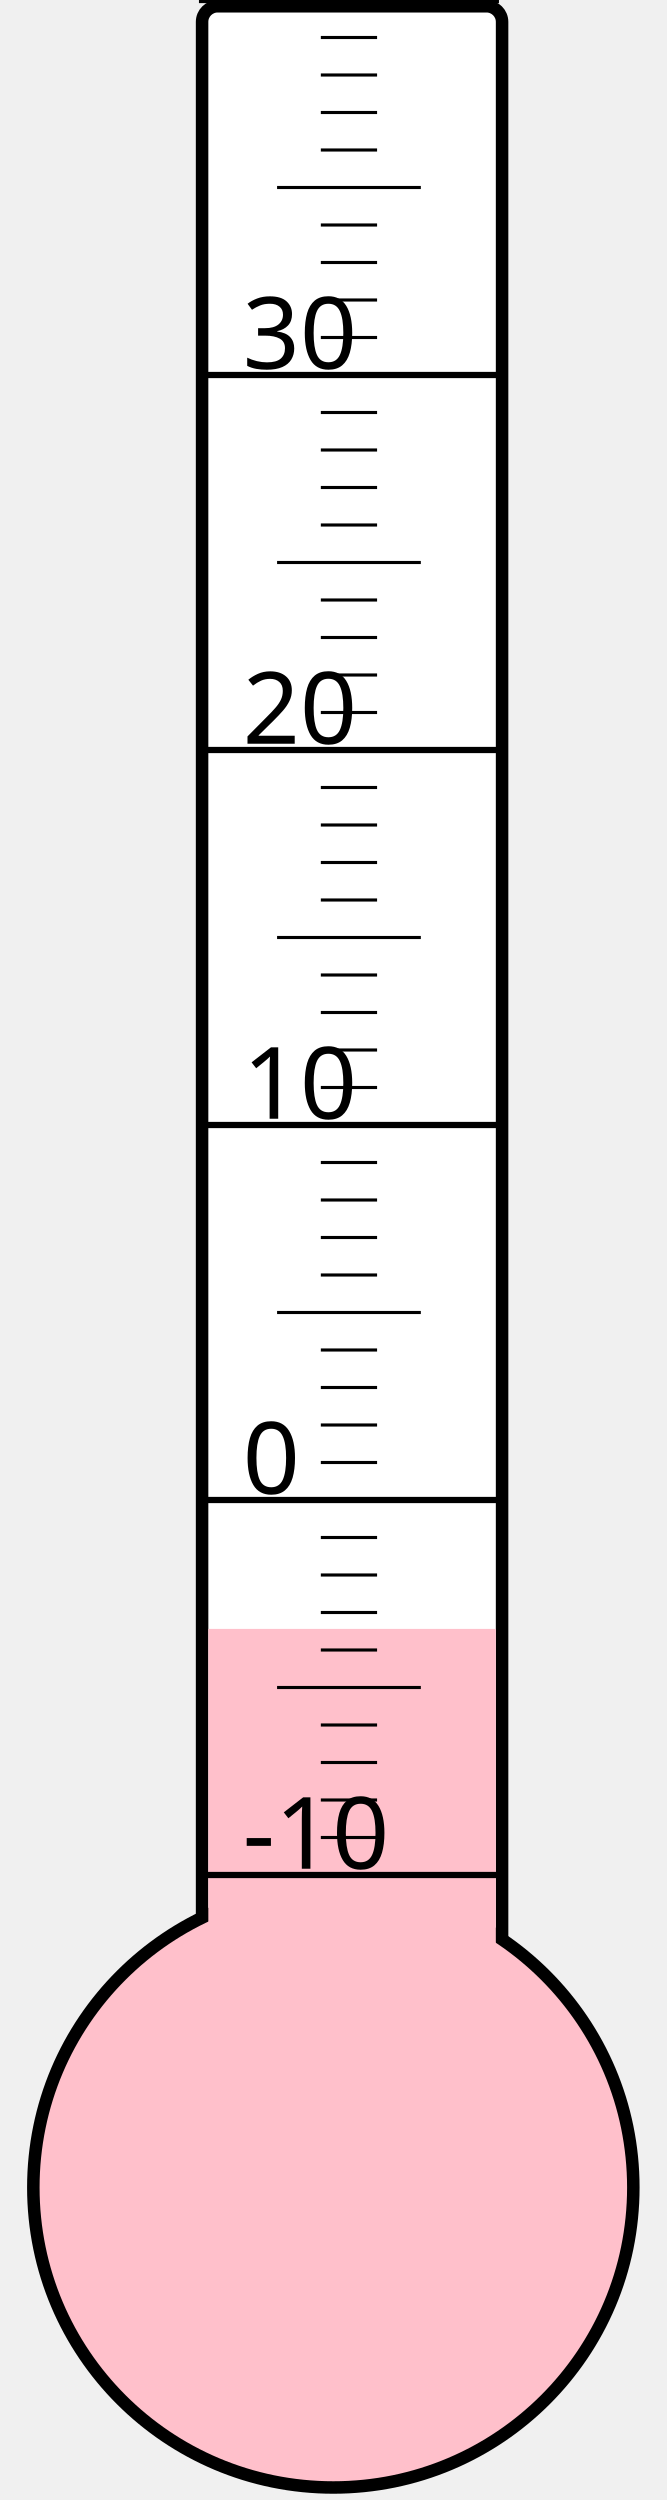
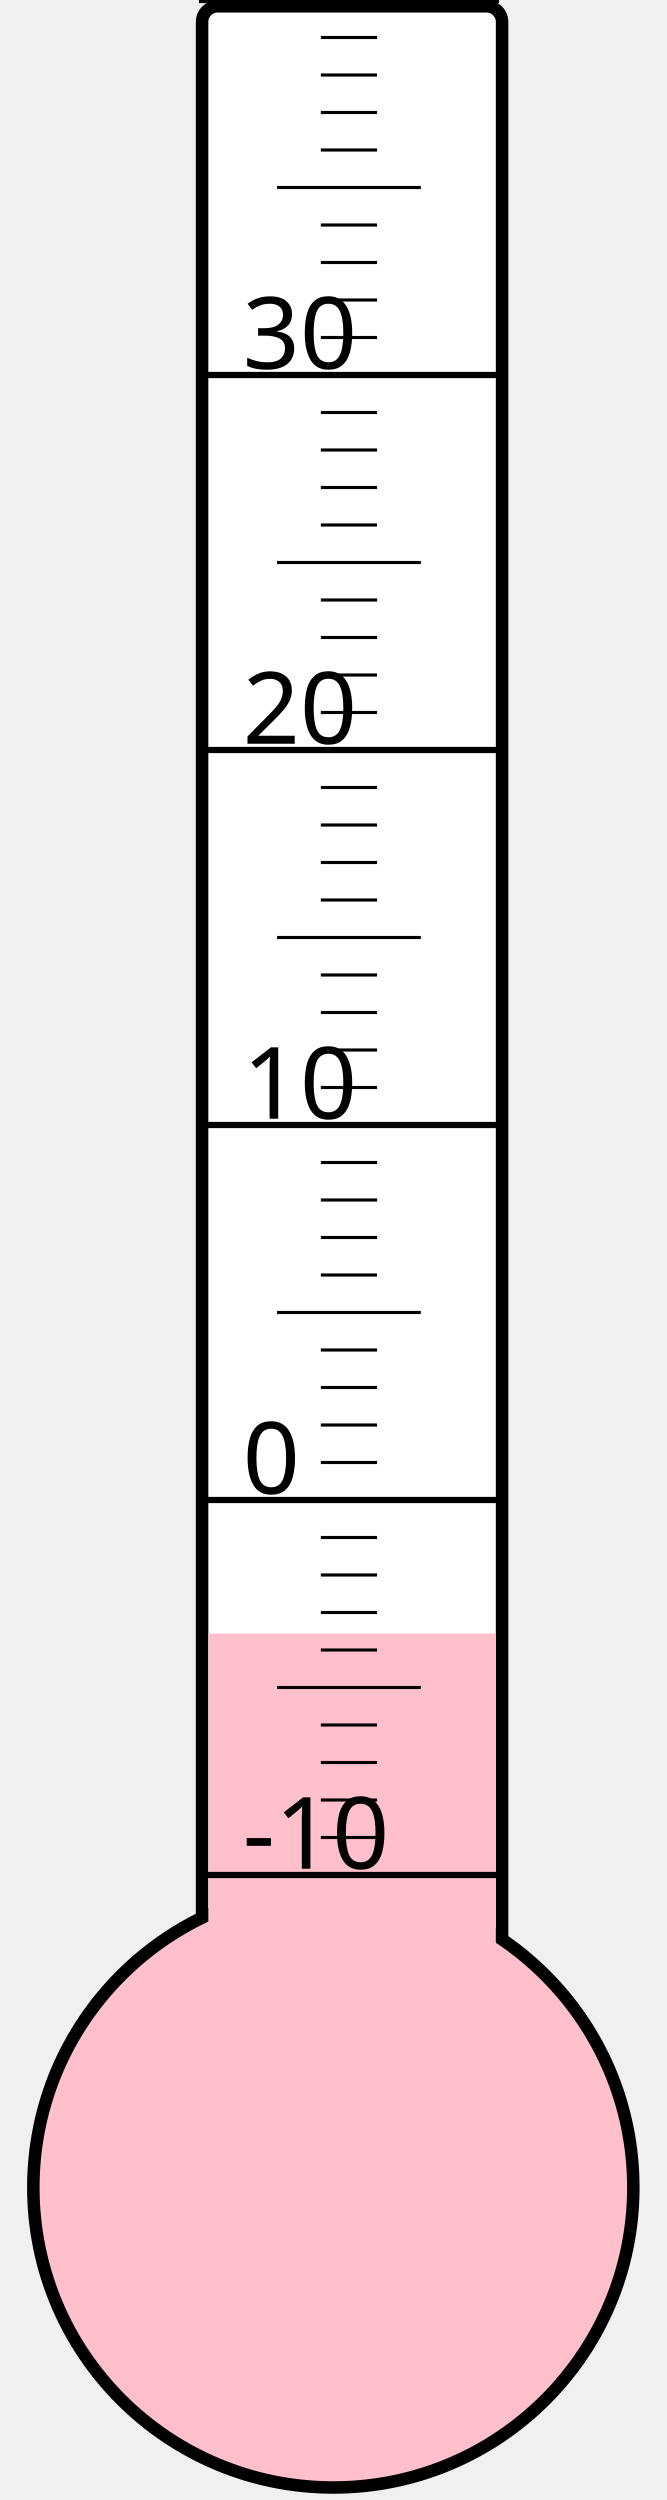
<svg xmlns="http://www.w3.org/2000/svg" width="40px" height="150px" viewBox="0 0 200 800">
  <rect width="200" height="800" x="0" y="0" style="fill: #ffffeb; fill-opacity: 0;" />
  <rect width="96" height="680" x="58" y="2" rx="5" ry="5" style="fill: white; fill-opacity: 1; stroke: black; stroke-width: 4;" />
  <circle cx="100" cy="700" r="96" style="fill: pink; stroke: black; stroke-width: 4;" />
-   <rect width="92" height="178.75" x="60" y="521.25" style="fill: pink; fill-opacity: 1; stroke-width: 0;" />
+   <rect width="92" height="177.25" x="60" y="522.75" style="fill: pink; fill-opacity: 1; stroke-width: 0;" />
  <text x="71" y="598" style="font-family: sans-serif; font-size: 24pt;">-10</text>
  <text x="71" y="478" style="font-family: sans-serif; font-size: 24pt;">0</text>
  <text x="71" y="358" style="font-family: sans-serif; font-size: 24pt;">10</text>
  <text x="71" y="238" style="font-family: sans-serif; font-size: 24pt;">20</text>
  <text x="71" y="118" style="font-family: sans-serif; font-size: 24pt;">30</text>
  <g style="stroke: black;">
    <line x1="57" y1="600" x2="153" y2="600" style="stroke-width: 2;" />
    <line x1="96" y1="588" x2="114" y2="588" style="stroke-width: 1;" />
    <line x1="96" y1="576" x2="114" y2="576" style="stroke-width: 1;" />
    <line x1="96" y1="564" x2="114" y2="564" style="stroke-width: 1;" />
    <line x1="96" y1="552" x2="114" y2="552" style="stroke-width: 1;" />
    <line x1="82" y1="540" x2="128" y2="540" style="stroke-width: 1;" />
    <line x1="96" y1="528" x2="114" y2="528" style="stroke-width: 1;" />
    <line x1="96" y1="516" x2="114" y2="516" style="stroke-width: 1;" />
    <line x1="96" y1="504" x2="114" y2="504" style="stroke-width: 1;" />
    <line x1="96" y1="492" x2="114" y2="492" style="stroke-width: 1;" />
    <line x1="57" y1="480" x2="153" y2="480" style="stroke-width: 2;" />
    <line x1="96" y1="468" x2="114" y2="468" style="stroke-width: 1;" />
    <line x1="96" y1="456" x2="114" y2="456" style="stroke-width: 1;" />
    <line x1="96" y1="444" x2="114" y2="444" style="stroke-width: 1;" />
    <line x1="96" y1="432" x2="114" y2="432" style="stroke-width: 1;" />
    <line x1="82" y1="420" x2="128" y2="420" style="stroke-width: 1;" />
    <line x1="96" y1="408" x2="114" y2="408" style="stroke-width: 1;" />
    <line x1="96" y1="396" x2="114" y2="396" style="stroke-width: 1;" />
    <line x1="96" y1="384" x2="114" y2="384" style="stroke-width: 1;" />
    <line x1="96" y1="372" x2="114" y2="372" style="stroke-width: 1;" />
    <line x1="57" y1="360" x2="153" y2="360" style="stroke-width: 2;" />
    <line x1="96" y1="348" x2="114" y2="348" style="stroke-width: 1;" />
    <line x1="96" y1="336" x2="114" y2="336" style="stroke-width: 1;" />
    <line x1="96" y1="324" x2="114" y2="324" style="stroke-width: 1;" />
    <line x1="96" y1="312" x2="114" y2="312" style="stroke-width: 1;" />
    <line x1="82" y1="300" x2="128" y2="300" style="stroke-width: 1;" />
    <line x1="96" y1="288" x2="114" y2="288" style="stroke-width: 1;" />
    <line x1="96" y1="276" x2="114" y2="276" style="stroke-width: 1;" />
    <line x1="96" y1="264" x2="114" y2="264" style="stroke-width: 1;" />
    <line x1="96" y1="252" x2="114" y2="252" style="stroke-width: 1;" />
    <line x1="57" y1="240" x2="153" y2="240" style="stroke-width: 2;" />
    <line x1="96" y1="228" x2="114" y2="228" style="stroke-width: 1;" />
    <line x1="96" y1="216" x2="114" y2="216" style="stroke-width: 1;" />
    <line x1="96" y1="204" x2="114" y2="204" style="stroke-width: 1;" />
    <line x1="96" y1="192" x2="114" y2="192" style="stroke-width: 1;" />
    <line x1="82" y1="180" x2="128" y2="180" style="stroke-width: 1;" />
    <line x1="96" y1="168" x2="114" y2="168" style="stroke-width: 1;" />
    <line x1="96" y1="156" x2="114" y2="156" style="stroke-width: 1;" />
    <line x1="96" y1="144" x2="114" y2="144" style="stroke-width: 1;" />
    <line x1="96" y1="132" x2="114" y2="132" style="stroke-width: 1;" />
    <line x1="57" y1="120" x2="153" y2="120" style="stroke-width: 2;" />
    <line x1="96" y1="108" x2="114" y2="108" style="stroke-width: 1;" />
    <line x1="96" y1="96" x2="114" y2="96" style="stroke-width: 1;" />
    <line x1="96" y1="84" x2="114" y2="84" style="stroke-width: 1;" />
    <line x1="96" y1="72" x2="114" y2="72" style="stroke-width: 1;" />
    <line x1="82" y1="60" x2="128" y2="60" style="stroke-width: 1;" />
    <line x1="96" y1="48" x2="114" y2="48" style="stroke-width: 1;" />
    <line x1="96" y1="36" x2="114" y2="36" style="stroke-width: 1;" />
    <line x1="96" y1="24" x2="114" y2="24" style="stroke-width: 1;" />
    <line x1="96" y1="12" x2="114" y2="12" style="stroke-width: 1;" />
    <line x1="57" y1="0" x2="153" y2="0" style="stroke-width: 2;" />
  </g>
</svg>
